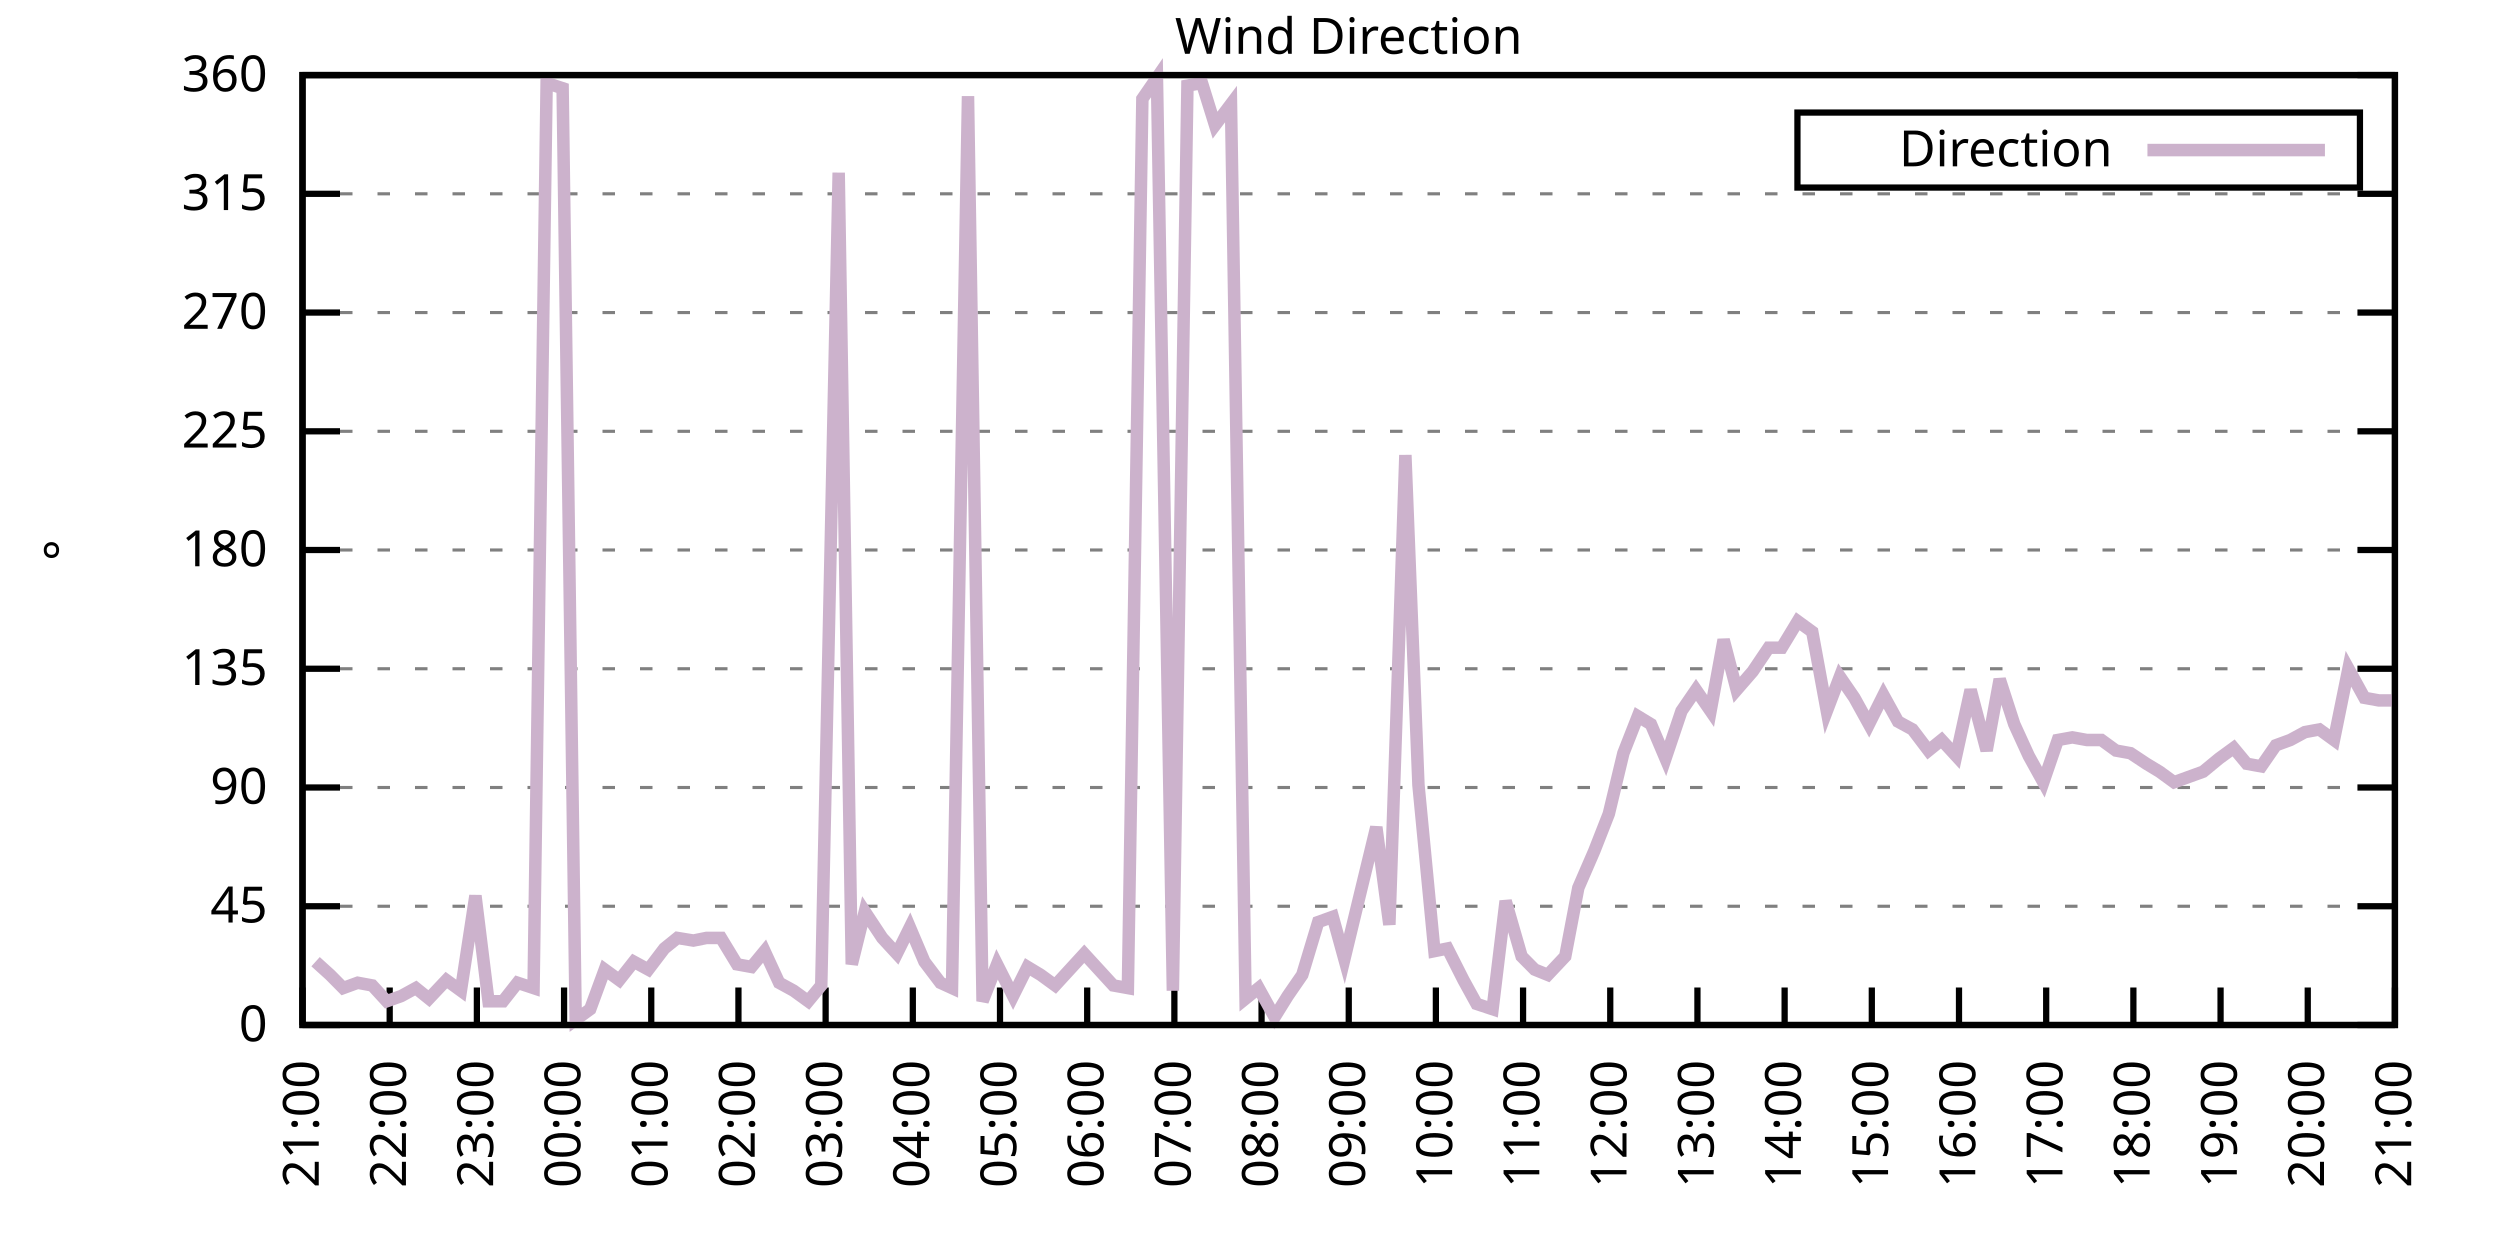
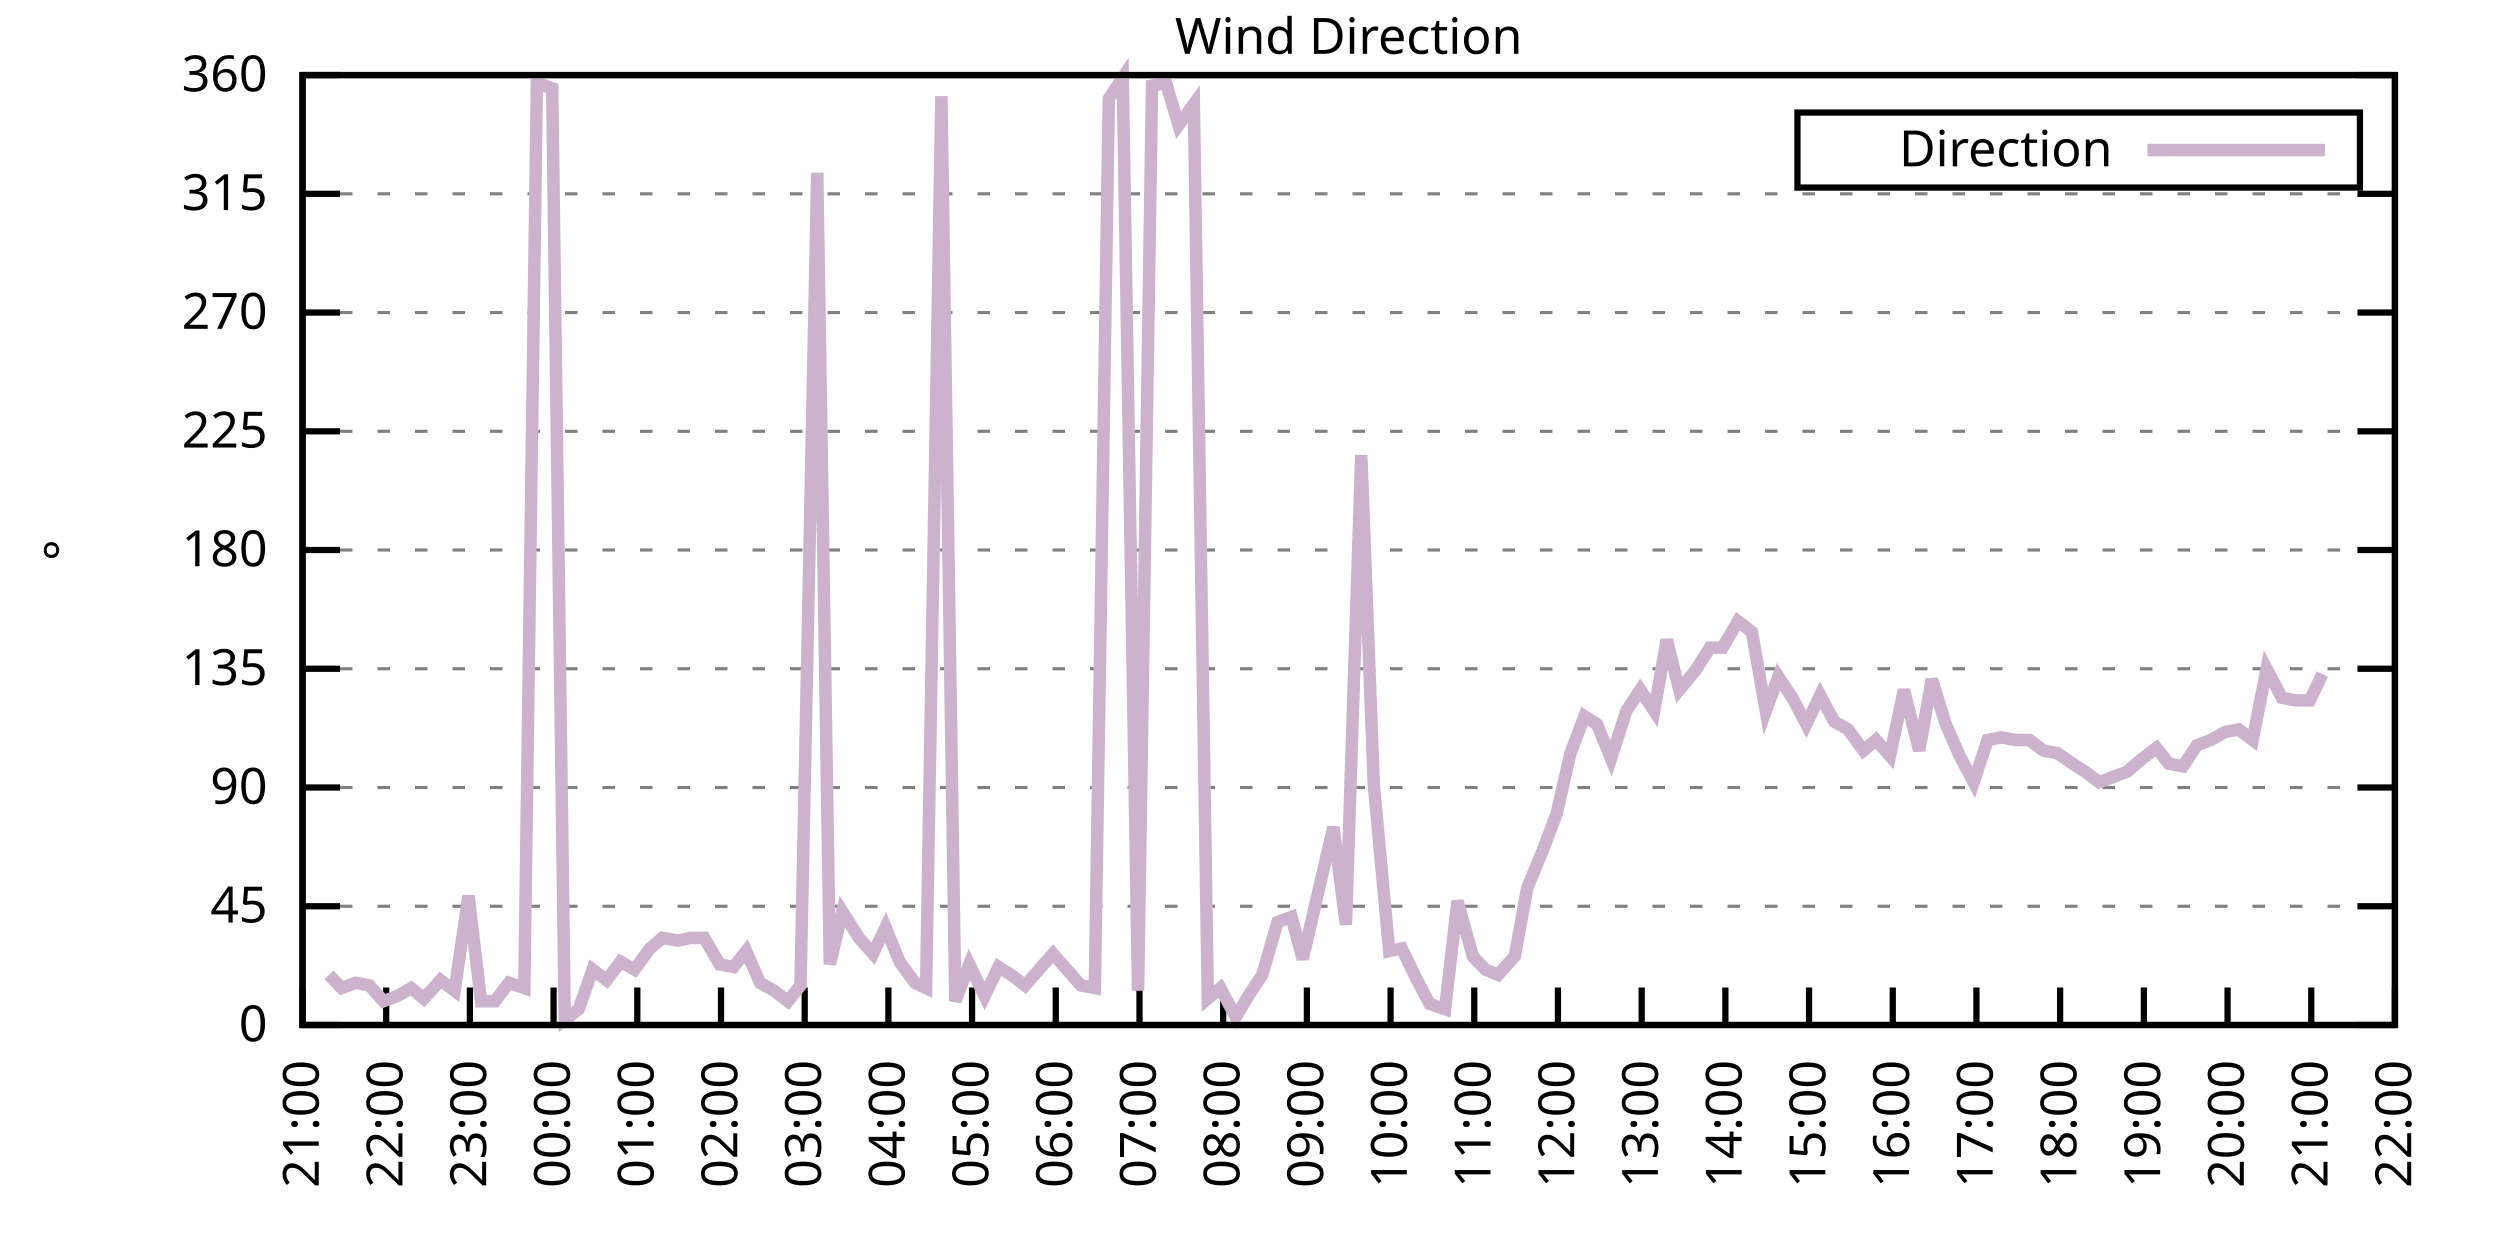
<svg xmlns="http://www.w3.org/2000/svg" xmlns:xlink="http://www.w3.org/1999/xlink" width="400" height="200" viewBox="0 0 400 200">
  <g id="gnuplot_canvas">
    <rect x="0" y="0" width="400" height="200" fill="none" />
    <defs>
      <circle id="gpDot" r="0.5" stroke-width="0.5" stroke="currentColor" />
      <path id="gpPt0" stroke-width="0.333" stroke="currentColor" d="M-1,0 h2 M0,-1 v2" />
      <path id="gpPt1" stroke-width="0.333" stroke="currentColor" d="M-1,-1 L1,1 M1,-1 L-1,1" />
      <path id="gpPt2" stroke-width="0.333" stroke="currentColor" d="M-1,0 L1,0 M0,-1 L0,1 M-1,-1 L1,1 M-1,1 L1,-1" />
      <rect id="gpPt3" stroke-width="0.333" stroke="currentColor" x="-1" y="-1" width="2" height="2" />
      <rect id="gpPt4" stroke-width="0.333" stroke="currentColor" fill="currentColor" x="-1" y="-1" width="2" height="2" />
      <circle id="gpPt5" stroke-width="0.333" stroke="currentColor" cx="0" cy="0" r="1" />
      <use xlink:href="#gpPt5" id="gpPt6" fill="currentColor" stroke="none" />
      <path id="gpPt7" stroke-width="0.333" stroke="currentColor" d="M0,-1.33 L-1.33,0.67 L1.33,0.67 z" />
      <use xlink:href="#gpPt7" id="gpPt8" fill="currentColor" stroke="none" />
      <use xlink:href="#gpPt7" id="gpPt9" stroke="currentColor" transform="rotate(180)" />
      <use xlink:href="#gpPt9" id="gpPt10" fill="currentColor" stroke="none" />
      <use xlink:href="#gpPt3" id="gpPt11" stroke="currentColor" transform="rotate(45)" />
      <use xlink:href="#gpPt11" id="gpPt12" fill="currentColor" stroke="none" />
      <path id="gpPt13" stroke-width="0.333" stroke="currentColor" d="M0,1.330 L1.265,0.411 L0.782,-1.067 L-0.782,-1.076 L-1.265,0.411 z" />
      <use xlink:href="#gpPt13" id="gpPt14" fill="currentColor" stroke="none" />
      <filter id="textbox" filterUnits="objectBoundingBox" x="0" y="0" height="1" width="1">
        <feFlood flood-color="white" flood-opacity="1" result="bgnd" />
        <feComposite in="SourceGraphic" in2="bgnd" operator="atop" />
      </filter>
      <filter id="greybox" filterUnits="objectBoundingBox" x="0" y="0" height="1" width="1">
        <feFlood flood-color="lightgrey" flood-opacity="1" result="grey" />
        <feComposite in="SourceGraphic" in2="grey" operator="atop" />
      </filter>
    </defs>
    <g fill="none" color="white" stroke="currentColor" stroke-width="1.00" stroke-linecap="butt" stroke-linejoin="miter">
</g>
    <g fill="none" color="black" stroke="currentColor" stroke-width="1.00" stroke-linecap="butt" stroke-linejoin="miter">
      <g stroke="none" shape-rendering="crispEdges">
        <polygon fill="rgb(255, 255, 255)" points="48.40,164.00 383.18,164.00 383.18,12.02 48.40,12.02 " />
      </g>
    </g>
    <g fill="none" color="black" stroke="currentColor" stroke-width="1.00" stroke-linecap="butt" stroke-linejoin="miter">
</g>
    <g fill="none" color="black" stroke="black" stroke-width="0.50" stroke-linecap="butt" stroke-linejoin="miter">
</g>
    <g fill="none" color="gray" stroke="currentColor" stroke-width="0.50" stroke-linecap="butt" stroke-linejoin="miter">
      <path stroke="gray" stroke-dasharray="2,4" class="gridline" d="M48.40,164.00 L383.19,164.00  " />
    </g>
    <g fill="none" color="gray" stroke="gray" stroke-width="1.00" stroke-linecap="butt" stroke-linejoin="miter">
</g>
    <g fill="none" color="black" stroke="currentColor" stroke-width="1.00" stroke-linecap="butt" stroke-linejoin="miter">
      <path stroke="black" d="M48.40,164.00 L54.40,164.00 M383.19,164.00 L377.19,164.00  " />
      <g transform="translate(42.80,166.60)" stroke="none" fill="black" font-family="Sans" font-size="8.00" text-anchor="end">
        <text>
          <tspan font-family="Sans"> 0</tspan>
        </text>
      </g>
    </g>
    <g fill="none" color="black" stroke="currentColor" stroke-width="1.00" stroke-linecap="butt" stroke-linejoin="miter">
</g>
    <g fill="none" color="black" stroke="black" stroke-width="0.50" stroke-linecap="butt" stroke-linejoin="miter">
</g>
    <g fill="none" color="gray" stroke="currentColor" stroke-width="0.50" stroke-linecap="butt" stroke-linejoin="miter">
      <path stroke="gray" stroke-dasharray="2,4" class="gridline" d="M48.40,145.00 L383.19,145.00  " />
    </g>
    <g fill="none" color="gray" stroke="gray" stroke-width="1.00" stroke-linecap="butt" stroke-linejoin="miter">
</g>
    <g fill="none" color="black" stroke="currentColor" stroke-width="1.00" stroke-linecap="butt" stroke-linejoin="miter">
      <path stroke="black" d="M48.40,145.00 L54.40,145.00 M383.19,145.00 L377.19,145.00  " />
      <g transform="translate(42.80,147.60)" stroke="none" fill="black" font-family="Sans" font-size="8.00" text-anchor="end">
        <text>
          <tspan font-family="Sans"> 45</tspan>
        </text>
      </g>
    </g>
    <g fill="none" color="black" stroke="currentColor" stroke-width="1.00" stroke-linecap="butt" stroke-linejoin="miter">
</g>
    <g fill="none" color="black" stroke="black" stroke-width="0.50" stroke-linecap="butt" stroke-linejoin="miter">
</g>
    <g fill="none" color="gray" stroke="currentColor" stroke-width="0.50" stroke-linecap="butt" stroke-linejoin="miter">
      <path stroke="gray" stroke-dasharray="2,4" class="gridline" d="M48.40,126.00 L383.19,126.00  " />
    </g>
    <g fill="none" color="gray" stroke="gray" stroke-width="1.00" stroke-linecap="butt" stroke-linejoin="miter">
</g>
    <g fill="none" color="black" stroke="currentColor" stroke-width="1.00" stroke-linecap="butt" stroke-linejoin="miter">
      <path stroke="black" d="M48.40,126.00 L54.40,126.00 M383.19,126.00 L377.19,126.00  " />
      <g transform="translate(42.80,128.60)" stroke="none" fill="black" font-family="Sans" font-size="8.00" text-anchor="end">
        <text>
          <tspan font-family="Sans"> 90</tspan>
        </text>
      </g>
    </g>
    <g fill="none" color="black" stroke="currentColor" stroke-width="1.00" stroke-linecap="butt" stroke-linejoin="miter">
</g>
    <g fill="none" color="black" stroke="black" stroke-width="0.50" stroke-linecap="butt" stroke-linejoin="miter">
</g>
    <g fill="none" color="gray" stroke="currentColor" stroke-width="0.50" stroke-linecap="butt" stroke-linejoin="miter">
      <path stroke="gray" stroke-dasharray="2,4" class="gridline" d="M48.40,107.00 L383.19,107.00  " />
    </g>
    <g fill="none" color="gray" stroke="gray" stroke-width="1.00" stroke-linecap="butt" stroke-linejoin="miter">
</g>
    <g fill="none" color="black" stroke="currentColor" stroke-width="1.00" stroke-linecap="butt" stroke-linejoin="miter">
      <path stroke="black" d="M48.40,107.00 L54.40,107.00 M383.19,107.00 L377.19,107.00  " />
      <g transform="translate(42.80,109.60)" stroke="none" fill="black" font-family="Sans" font-size="8.00" text-anchor="end">
        <text>
          <tspan font-family="Sans"> 135</tspan>
        </text>
      </g>
    </g>
    <g fill="none" color="black" stroke="currentColor" stroke-width="1.00" stroke-linecap="butt" stroke-linejoin="miter">
</g>
    <g fill="none" color="black" stroke="black" stroke-width="0.50" stroke-linecap="butt" stroke-linejoin="miter">
</g>
    <g fill="none" color="gray" stroke="currentColor" stroke-width="0.50" stroke-linecap="butt" stroke-linejoin="miter">
      <path stroke="gray" stroke-dasharray="2,4" class="gridline" d="M48.40,88.00 L383.19,88.00  " />
    </g>
    <g fill="none" color="gray" stroke="gray" stroke-width="1.00" stroke-linecap="butt" stroke-linejoin="miter">
</g>
    <g fill="none" color="black" stroke="currentColor" stroke-width="1.00" stroke-linecap="butt" stroke-linejoin="miter">
      <path stroke="black" d="M48.40,88.00 L54.40,88.00 M383.19,88.00 L377.19,88.00  " />
      <g transform="translate(42.80,90.60)" stroke="none" fill="black" font-family="Sans" font-size="8.00" text-anchor="end">
        <text>
          <tspan font-family="Sans"> 180</tspan>
        </text>
      </g>
    </g>
    <g fill="none" color="black" stroke="currentColor" stroke-width="1.00" stroke-linecap="butt" stroke-linejoin="miter">
</g>
    <g fill="none" color="black" stroke="black" stroke-width="0.50" stroke-linecap="butt" stroke-linejoin="miter">
</g>
    <g fill="none" color="gray" stroke="currentColor" stroke-width="0.50" stroke-linecap="butt" stroke-linejoin="miter">
      <path stroke="gray" stroke-dasharray="2,4" class="gridline" d="M48.40,69.01 L383.19,69.01  " />
    </g>
    <g fill="none" color="gray" stroke="gray" stroke-width="1.00" stroke-linecap="butt" stroke-linejoin="miter">
</g>
    <g fill="none" color="black" stroke="currentColor" stroke-width="1.00" stroke-linecap="butt" stroke-linejoin="miter">
      <path stroke="black" d="M48.40,69.01 L54.40,69.01 M383.19,69.01 L377.19,69.01  " />
      <g transform="translate(42.80,71.61)" stroke="none" fill="black" font-family="Sans" font-size="8.00" text-anchor="end">
        <text>
          <tspan font-family="Sans"> 225</tspan>
        </text>
      </g>
    </g>
    <g fill="none" color="black" stroke="currentColor" stroke-width="1.00" stroke-linecap="butt" stroke-linejoin="miter">
</g>
    <g fill="none" color="black" stroke="black" stroke-width="0.50" stroke-linecap="butt" stroke-linejoin="miter">
</g>
    <g fill="none" color="gray" stroke="currentColor" stroke-width="0.50" stroke-linecap="butt" stroke-linejoin="miter">
      <path stroke="gray" stroke-dasharray="2,4" class="gridline" d="M48.40,50.01 L383.19,50.01  " />
    </g>
    <g fill="none" color="gray" stroke="gray" stroke-width="1.00" stroke-linecap="butt" stroke-linejoin="miter">
</g>
    <g fill="none" color="black" stroke="currentColor" stroke-width="1.00" stroke-linecap="butt" stroke-linejoin="miter">
      <path stroke="black" d="M48.40,50.01 L54.40,50.01 M383.19,50.01 L377.19,50.01  " />
      <g transform="translate(42.80,52.61)" stroke="none" fill="black" font-family="Sans" font-size="8.00" text-anchor="end">
        <text>
          <tspan font-family="Sans"> 270</tspan>
        </text>
      </g>
    </g>
    <g fill="none" color="black" stroke="currentColor" stroke-width="1.00" stroke-linecap="butt" stroke-linejoin="miter">
</g>
    <g fill="none" color="black" stroke="black" stroke-width="0.50" stroke-linecap="butt" stroke-linejoin="miter">
</g>
    <g fill="none" color="gray" stroke="currentColor" stroke-width="0.50" stroke-linecap="butt" stroke-linejoin="miter">
      <path stroke="gray" stroke-dasharray="2,4" class="gridline" d="M48.40,31.01 L383.19,31.01  " />
    </g>
    <g fill="none" color="gray" stroke="gray" stroke-width="1.00" stroke-linecap="butt" stroke-linejoin="miter">
</g>
    <g fill="none" color="black" stroke="currentColor" stroke-width="1.00" stroke-linecap="butt" stroke-linejoin="miter">
      <path stroke="black" d="M48.40,31.01 L54.40,31.01 M383.19,31.01 L377.19,31.01  " />
      <g transform="translate(42.80,33.61)" stroke="none" fill="black" font-family="Sans" font-size="8.00" text-anchor="end">
        <text>
          <tspan font-family="Sans"> 315</tspan>
        </text>
      </g>
    </g>
    <g fill="none" color="black" stroke="currentColor" stroke-width="1.00" stroke-linecap="butt" stroke-linejoin="miter">
</g>
    <g fill="none" color="black" stroke="black" stroke-width="0.50" stroke-linecap="butt" stroke-linejoin="miter">
</g>
    <g fill="none" color="gray" stroke="currentColor" stroke-width="0.50" stroke-linecap="butt" stroke-linejoin="miter">
      <path stroke="gray" stroke-dasharray="2,4" class="gridline" d="M48.40,12.01 L383.19,12.01  " />
    </g>
    <g fill="none" color="gray" stroke="gray" stroke-width="1.00" stroke-linecap="butt" stroke-linejoin="miter">
</g>
    <g fill="none" color="black" stroke="currentColor" stroke-width="1.00" stroke-linecap="butt" stroke-linejoin="miter">
      <path stroke="black" d="M48.40,12.01 L54.40,12.01 M383.19,12.01 L377.19,12.01  " />
      <g transform="translate(42.80,14.61)" stroke="none" fill="black" font-family="Sans" font-size="8.00" text-anchor="end">
        <text>
          <tspan font-family="Sans"> 360</tspan>
        </text>
      </g>
    </g>
    <g fill="none" color="black" stroke="currentColor" stroke-width="1.00" stroke-linecap="butt" stroke-linejoin="miter">
      <path stroke="black" d="M48.40,164.00 L48.40,158.00  " />
      <g transform="translate(51.00,169.60) rotate(270.00)" stroke="none" fill="black" font-family="Sans" font-size="8.00" text-anchor="end">
        <text>
          <tspan font-family="Sans">21:00</tspan>
        </text>
      </g>
    </g>
    <g fill="none" color="black" stroke="currentColor" stroke-width="1.00" stroke-linecap="butt" stroke-linejoin="miter">
-       <path stroke="black" d="M62.35,164.00 L62.35,158.00  " />
-       <g transform="translate(64.95,169.60) rotate(270.00)" stroke="none" fill="black" font-family="Sans" font-size="8.00" text-anchor="end">
+       <path stroke="black" d="M61.79,164.00 L61.79,158.00  " />
+       <g transform="translate(64.39,169.60) rotate(270.00)" stroke="none" fill="black" font-family="Sans" font-size="8.00" text-anchor="end">
        <text>
          <tspan font-family="Sans">22:00</tspan>
        </text>
      </g>
    </g>
    <g fill="none" color="black" stroke="currentColor" stroke-width="1.00" stroke-linecap="butt" stroke-linejoin="miter">
-       <path stroke="black" d="M76.30,164.00 L76.30,158.00  " />
-       <g transform="translate(78.90,169.60) rotate(270.00)" stroke="none" fill="black" font-family="Sans" font-size="8.00" text-anchor="end">
+       <path stroke="black" d="M75.18,164.00 L75.18,158.00  " />
+       <g transform="translate(77.78,169.60) rotate(270.00)" stroke="none" fill="black" font-family="Sans" font-size="8.00" text-anchor="end">
        <text>
          <tspan font-family="Sans">23:00</tspan>
        </text>
      </g>
    </g>
    <g fill="none" color="black" stroke="currentColor" stroke-width="1.00" stroke-linecap="butt" stroke-linejoin="miter">
-       <path stroke="black" d="M90.25,164.00 L90.25,158.00  " />
-       <g transform="translate(92.85,169.60) rotate(270.00)" stroke="none" fill="black" font-family="Sans" font-size="8.00" text-anchor="end">
+       <path stroke="black" d="M88.57,164.00 L88.57,158.00  " />
+       <g transform="translate(91.17,169.60) rotate(270.00)" stroke="none" fill="black" font-family="Sans" font-size="8.00" text-anchor="end">
        <text>
          <tspan font-family="Sans">00:00</tspan>
        </text>
      </g>
    </g>
    <g fill="none" color="black" stroke="currentColor" stroke-width="1.00" stroke-linecap="butt" stroke-linejoin="miter">
-       <path stroke="black" d="M104.20,164.00 L104.20,158.00  " />
-       <g transform="translate(106.80,169.60) rotate(270.00)" stroke="none" fill="black" font-family="Sans" font-size="8.00" text-anchor="end">
+       <path stroke="black" d="M101.97,164.00 L101.97,158.00  " />
+       <g transform="translate(104.57,169.60) rotate(270.00)" stroke="none" fill="black" font-family="Sans" font-size="8.00" text-anchor="end">
        <text>
          <tspan font-family="Sans">01:00</tspan>
        </text>
      </g>
    </g>
    <g fill="none" color="black" stroke="currentColor" stroke-width="1.00" stroke-linecap="butt" stroke-linejoin="miter">
-       <path stroke="black" d="M118.15,164.00 L118.15,158.00  " />
-       <g transform="translate(120.75,169.60) rotate(270.00)" stroke="none" fill="black" font-family="Sans" font-size="8.00" text-anchor="end">
+       <path stroke="black" d="M115.36,164.00 L115.36,158.00  " />
+       <g transform="translate(117.96,169.60) rotate(270.00)" stroke="none" fill="black" font-family="Sans" font-size="8.00" text-anchor="end">
        <text>
          <tspan font-family="Sans">02:00</tspan>
        </text>
      </g>
    </g>
    <g fill="none" color="black" stroke="currentColor" stroke-width="1.00" stroke-linecap="butt" stroke-linejoin="miter">
-       <path stroke="black" d="M132.10,164.00 L132.10,158.00  " />
-       <g transform="translate(134.70,169.60) rotate(270.00)" stroke="none" fill="black" font-family="Sans" font-size="8.00" text-anchor="end">
+       <path stroke="black" d="M128.75,164.00 L128.75,158.00  " />
+       <g transform="translate(131.35,169.60) rotate(270.00)" stroke="none" fill="black" font-family="Sans" font-size="8.00" text-anchor="end">
        <text>
          <tspan font-family="Sans">03:00</tspan>
        </text>
      </g>
    </g>
    <g fill="none" color="black" stroke="currentColor" stroke-width="1.00" stroke-linecap="butt" stroke-linejoin="miter">
-       <path stroke="black" d="M146.05,164.00 L146.05,158.00  " />
-       <g transform="translate(148.65,169.60) rotate(270.00)" stroke="none" fill="black" font-family="Sans" font-size="8.00" text-anchor="end">
+       <path stroke="black" d="M142.14,164.00 L142.14,158.00  " />
+       <g transform="translate(144.74,169.60) rotate(270.00)" stroke="none" fill="black" font-family="Sans" font-size="8.00" text-anchor="end">
        <text>
          <tspan font-family="Sans">04:00</tspan>
        </text>
      </g>
    </g>
    <g fill="none" color="black" stroke="currentColor" stroke-width="1.00" stroke-linecap="butt" stroke-linejoin="miter">
-       <path stroke="black" d="M160.00,164.00 L160.00,158.00  " />
-       <g transform="translate(162.60,169.60) rotate(270.00)" stroke="none" fill="black" font-family="Sans" font-size="8.00" text-anchor="end">
+       <path stroke="black" d="M155.53,164.00 L155.53,158.00  " />
+       <g transform="translate(158.13,169.60) rotate(270.00)" stroke="none" fill="black" font-family="Sans" font-size="8.00" text-anchor="end">
        <text>
          <tspan font-family="Sans">05:00</tspan>
        </text>
      </g>
    </g>
    <g fill="none" color="black" stroke="currentColor" stroke-width="1.00" stroke-linecap="butt" stroke-linejoin="miter">
-       <path stroke="black" d="M173.95,164.00 L173.95,158.00  " />
-       <g transform="translate(176.55,169.60) rotate(270.00)" stroke="none" fill="black" font-family="Sans" font-size="8.00" text-anchor="end">
+       <path stroke="black" d="M168.92,164.00 L168.92,158.00  " />
+       <g transform="translate(171.52,169.60) rotate(270.00)" stroke="none" fill="black" font-family="Sans" font-size="8.00" text-anchor="end">
        <text>
          <tspan font-family="Sans">06:00</tspan>
        </text>
      </g>
    </g>
    <g fill="none" color="black" stroke="currentColor" stroke-width="1.00" stroke-linecap="butt" stroke-linejoin="miter">
-       <path stroke="black" d="M187.90,164.00 L187.90,158.00  " />
-       <g transform="translate(190.50,169.60) rotate(270.00)" stroke="none" fill="black" font-family="Sans" font-size="8.00" text-anchor="end">
+       <path stroke="black" d="M182.32,164.00 L182.32,158.00  " />
+       <g transform="translate(184.92,169.60) rotate(270.00)" stroke="none" fill="black" font-family="Sans" font-size="8.00" text-anchor="end">
        <text>
          <tspan font-family="Sans">07:00</tspan>
        </text>
      </g>
    </g>
    <g fill="none" color="black" stroke="currentColor" stroke-width="1.00" stroke-linecap="butt" stroke-linejoin="miter">
-       <path stroke="black" d="M201.85,164.00 L201.85,158.00  " />
-       <g transform="translate(204.45,169.60) rotate(270.00)" stroke="none" fill="black" font-family="Sans" font-size="8.00" text-anchor="end">
+       <path stroke="black" d="M195.71,164.00 L195.71,158.00  " />
+       <g transform="translate(198.31,169.60) rotate(270.00)" stroke="none" fill="black" font-family="Sans" font-size="8.00" text-anchor="end">
        <text>
          <tspan font-family="Sans">08:00</tspan>
        </text>
      </g>
    </g>
    <g fill="none" color="black" stroke="currentColor" stroke-width="1.00" stroke-linecap="butt" stroke-linejoin="miter">
-       <path stroke="black" d="M215.80,164.00 L215.80,158.00  " />
-       <g transform="translate(218.40,169.60) rotate(270.00)" stroke="none" fill="black" font-family="Sans" font-size="8.00" text-anchor="end">
+       <path stroke="black" d="M209.10,164.00 L209.10,158.00  " />
+       <g transform="translate(211.70,169.60) rotate(270.00)" stroke="none" fill="black" font-family="Sans" font-size="8.00" text-anchor="end">
        <text>
          <tspan font-family="Sans">09:00</tspan>
        </text>
      </g>
    </g>
    <g fill="none" color="black" stroke="currentColor" stroke-width="1.00" stroke-linecap="butt" stroke-linejoin="miter">
-       <path stroke="black" d="M229.74,164.00 L229.74,158.00  " />
-       <g transform="translate(232.34,169.60) rotate(270.00)" stroke="none" fill="black" font-family="Sans" font-size="8.00" text-anchor="end">
+       <path stroke="black" d="M222.49,164.00 L222.49,158.00  " />
+       <g transform="translate(225.09,169.60) rotate(270.00)" stroke="none" fill="black" font-family="Sans" font-size="8.00" text-anchor="end">
        <text>
          <tspan font-family="Sans">10:00</tspan>
        </text>
      </g>
    </g>
    <g fill="none" color="black" stroke="currentColor" stroke-width="1.00" stroke-linecap="butt" stroke-linejoin="miter">
-       <path stroke="black" d="M243.69,164.00 L243.69,158.00  " />
-       <g transform="translate(246.29,169.60) rotate(270.00)" stroke="none" fill="black" font-family="Sans" font-size="8.00" text-anchor="end">
+       <path stroke="black" d="M235.88,164.00 L235.88,158.00  " />
+       <g transform="translate(238.48,169.60) rotate(270.00)" stroke="none" fill="black" font-family="Sans" font-size="8.00" text-anchor="end">
        <text>
          <tspan font-family="Sans">11:00</tspan>
        </text>
      </g>
    </g>
    <g fill="none" color="black" stroke="currentColor" stroke-width="1.00" stroke-linecap="butt" stroke-linejoin="miter">
-       <path stroke="black" d="M257.64,164.00 L257.64,158.00  " />
-       <g transform="translate(260.24,169.60) rotate(270.00)" stroke="none" fill="black" font-family="Sans" font-size="8.00" text-anchor="end">
+       <path stroke="black" d="M249.27,164.00 L249.27,158.00  " />
+       <g transform="translate(251.87,169.60) rotate(270.00)" stroke="none" fill="black" font-family="Sans" font-size="8.00" text-anchor="end">
        <text>
          <tspan font-family="Sans">12:00</tspan>
        </text>
      </g>
    </g>
    <g fill="none" color="black" stroke="currentColor" stroke-width="1.00" stroke-linecap="butt" stroke-linejoin="miter">
-       <path stroke="black" d="M271.59,164.00 L271.59,158.00  " />
-       <g transform="translate(274.19,169.60) rotate(270.00)" stroke="none" fill="black" font-family="Sans" font-size="8.00" text-anchor="end">
+       <path stroke="black" d="M262.67,164.00 L262.67,158.00  " />
+       <g transform="translate(265.27,169.60) rotate(270.00)" stroke="none" fill="black" font-family="Sans" font-size="8.00" text-anchor="end">
        <text>
          <tspan font-family="Sans">13:00</tspan>
        </text>
      </g>
    </g>
    <g fill="none" color="black" stroke="currentColor" stroke-width="1.00" stroke-linecap="butt" stroke-linejoin="miter">
-       <path stroke="black" d="M285.54,164.00 L285.54,158.00  " />
-       <g transform="translate(288.14,169.60) rotate(270.00)" stroke="none" fill="black" font-family="Sans" font-size="8.00" text-anchor="end">
+       <path stroke="black" d="M276.06,164.00 L276.06,158.00  " />
+       <g transform="translate(278.66,169.60) rotate(270.00)" stroke="none" fill="black" font-family="Sans" font-size="8.00" text-anchor="end">
        <text>
          <tspan font-family="Sans">14:00</tspan>
        </text>
      </g>
    </g>
    <g fill="none" color="black" stroke="currentColor" stroke-width="1.00" stroke-linecap="butt" stroke-linejoin="miter">
-       <path stroke="black" d="M299.49,164.00 L299.49,158.00  " />
-       <g transform="translate(302.09,169.60) rotate(270.00)" stroke="none" fill="black" font-family="Sans" font-size="8.00" text-anchor="end">
+       <path stroke="black" d="M289.45,164.00 L289.45,158.00  " />
+       <g transform="translate(292.05,169.60) rotate(270.00)" stroke="none" fill="black" font-family="Sans" font-size="8.00" text-anchor="end">
        <text>
          <tspan font-family="Sans">15:00</tspan>
        </text>
      </g>
    </g>
    <g fill="none" color="black" stroke="currentColor" stroke-width="1.00" stroke-linecap="butt" stroke-linejoin="miter">
-       <path stroke="black" d="M313.44,164.00 L313.44,158.00  " />
-       <g transform="translate(316.04,169.60) rotate(270.00)" stroke="none" fill="black" font-family="Sans" font-size="8.00" text-anchor="end">
+       <path stroke="black" d="M302.84,164.00 L302.84,158.00  " />
+       <g transform="translate(305.44,169.60) rotate(270.00)" stroke="none" fill="black" font-family="Sans" font-size="8.00" text-anchor="end">
        <text>
          <tspan font-family="Sans">16:00</tspan>
        </text>
      </g>
    </g>
    <g fill="none" color="black" stroke="currentColor" stroke-width="1.00" stroke-linecap="butt" stroke-linejoin="miter">
-       <path stroke="black" d="M327.39,164.00 L327.39,158.00  " />
-       <g transform="translate(329.99,169.60) rotate(270.00)" stroke="none" fill="black" font-family="Sans" font-size="8.00" text-anchor="end">
+       <path stroke="black" d="M316.23,164.00 L316.23,158.00  " />
+       <g transform="translate(318.83,169.60) rotate(270.00)" stroke="none" fill="black" font-family="Sans" font-size="8.00" text-anchor="end">
        <text>
          <tspan font-family="Sans">17:00</tspan>
        </text>
      </g>
    </g>
    <g fill="none" color="black" stroke="currentColor" stroke-width="1.00" stroke-linecap="butt" stroke-linejoin="miter">
-       <path stroke="black" d="M341.34,164.00 L341.34,158.00  " />
-       <g transform="translate(343.94,169.60) rotate(270.00)" stroke="none" fill="black" font-family="Sans" font-size="8.00" text-anchor="end">
+       <path stroke="black" d="M329.62,164.00 L329.62,158.00  " />
+       <g transform="translate(332.22,169.60) rotate(270.00)" stroke="none" fill="black" font-family="Sans" font-size="8.00" text-anchor="end">
        <text>
          <tspan font-family="Sans">18:00</tspan>
        </text>
      </g>
    </g>
    <g fill="none" color="black" stroke="currentColor" stroke-width="1.00" stroke-linecap="butt" stroke-linejoin="miter">
-       <path stroke="black" d="M355.29,164.00 L355.29,158.00  " />
-       <g transform="translate(357.89,169.60) rotate(270.00)" stroke="none" fill="black" font-family="Sans" font-size="8.00" text-anchor="end">
+       <path stroke="black" d="M343.02,164.00 L343.02,158.00  " />
+       <g transform="translate(345.62,169.60) rotate(270.00)" stroke="none" fill="black" font-family="Sans" font-size="8.00" text-anchor="end">
        <text>
          <tspan font-family="Sans">19:00</tspan>
        </text>
      </g>
    </g>
    <g fill="none" color="black" stroke="currentColor" stroke-width="1.00" stroke-linecap="butt" stroke-linejoin="miter">
-       <path stroke="black" d="M369.24,164.00 L369.24,158.00  " />
-       <g transform="translate(371.84,169.60) rotate(270.00)" stroke="none" fill="black" font-family="Sans" font-size="8.00" text-anchor="end">
+       <path stroke="black" d="M356.41,164.00 L356.41,158.00  " />
+       <g transform="translate(359.01,169.60) rotate(270.00)" stroke="none" fill="black" font-family="Sans" font-size="8.00" text-anchor="end">
        <text>
          <tspan font-family="Sans">20:00</tspan>
+         </text>
+       </g>
+     </g>
+     <g fill="none" color="black" stroke="currentColor" stroke-width="1.00" stroke-linecap="butt" stroke-linejoin="miter">
+       <path stroke="black" d="M369.80,164.00 L369.80,158.00  " />
+       <g transform="translate(372.40,169.60) rotate(270.00)" stroke="none" fill="black" font-family="Sans" font-size="8.00" text-anchor="end">
+         <text>
+           <tspan font-family="Sans">21:00</tspan>
        </text>
      </g>
    </g>
    <g fill="none" color="black" stroke="currentColor" stroke-width="1.00" stroke-linecap="butt" stroke-linejoin="miter">
      <path stroke="black" d="M383.19,164.00 L383.19,158.00  " />
      <g transform="translate(385.79,169.60) rotate(270.00)" stroke="none" fill="black" font-family="Sans" font-size="8.00" text-anchor="end">
        <text>
-           <tspan font-family="Sans">21:00</tspan>
+           <tspan font-family="Sans">22:00</tspan>
        </text>
      </g>
    </g>
    <g fill="none" color="black" stroke="currentColor" stroke-width="1.00" stroke-linecap="butt" stroke-linejoin="miter">
</g>
    <g fill="none" color="black" stroke="currentColor" stroke-width="1.00" stroke-linecap="butt" stroke-linejoin="miter">
      <path stroke="black" d="M48.40,12.01 L48.40,164.00 L383.19,164.00 L383.19,12.01 L48.40,12.01 Z  " />
    </g>
    <g fill="none" color="black" stroke="currentColor" stroke-width="1.00" stroke-linecap="butt" stroke-linejoin="miter">
</g>
    <g fill="none" color="black" stroke="currentColor" stroke-width="1.00" stroke-linecap="butt" stroke-linejoin="miter">
      <path stroke="black" d="M287.59,30.01 L287.59,18.01 L377.59,18.01 L377.59,30.01 L287.59,30.01 Z  " />
    </g>
    <g id="Wind_direction_plot_1">
      <g fill="none" color="white" stroke="black" stroke-width="2.00" stroke-linecap="butt" stroke-linejoin="miter">
</g>
      <g fill="none" color="black" stroke="currentColor" stroke-width="2.00" stroke-linecap="butt" stroke-linejoin="miter">
        <g transform="translate(337.99,26.61)" stroke="none" fill="black" font-family="Sans" font-size="8.00" text-anchor="end">
          <text>
            <tspan font-family="Sans">Direction</tspan>
          </text>
        </g>
      </g>
      <g fill="none" color="black" stroke="currentColor" stroke-width="2.00" stroke-linecap="butt" stroke-linejoin="miter">
-         <path stroke="rgb(204, 178, 204)" d="M343.59,24.01 L371.99,24.01 M50.49,153.87 L52.82,155.98 L54.91,158.09 L57.23,157.24 L59.56,157.67 L61.88,160.20   L64.21,159.36 L66.53,158.09 L68.63,159.78 L71.42,156.82 L73.74,158.51 L76.07,143.31 L78.16,160.20 L80.48,160.20   L82.81,157.24 L85.37,158.09 L87.46,13.28 L90.02,14.12 L92.11,163.16 L94.43,161.47 L96.76,155.13 L99.08,156.82   L101.41,153.87 L103.73,155.13 L106.29,151.76 L108.38,150.07 L110.94,150.49 L113.03,150.07 L115.36,150.07 L117.92,154.29   L120.24,154.71 L122.33,152.18 L124.66,157.24 L126.98,158.51 L129.31,160.20 L131.40,157.67 L134.19,27.63 L136.28,154.29   L138.37,145.85 L141.16,150.07 L143.49,152.60 L145.58,148.38 L147.91,153.87 L150.46,157.24 L152.32,158.09 L154.88,15.39   L157.21,160.20 L159.53,154.29 L162.09,159.36 L164.41,154.71 L166.51,155.98 L168.83,157.67 L171.16,155.13 L173.48,152.60   L178.13,157.67 L180.46,158.09 L182.78,15.81 L185.11,12.43 L187.66,158.51 L189.99,13.70 L192.31,13.28 L194.41,20.03   L196.96,16.65 L199.29,159.78 L201.38,158.09 L203.94,162.73 L206.03,159.36 L208.36,155.98 L210.91,147.53 L213.24,146.69   L215.10,153.45 L217.65,142.89 L220.21,132.34 L222.30,147.96 L224.86,72.81 L226.95,125.58 L229.51,152.18 L231.60,151.76   L234.16,156.82 L236.25,160.62 L238.81,161.47 L240.90,144.16 L243.46,153.02 L245.55,155.13 L247.65,155.98 L250.44,153.02   L252.53,142.05 L255.09,136.14 L257.41,130.22 L259.74,120.51 L262.06,114.60 L264.15,115.87 L266.48,121.36 L269.04,113.76   L271.36,110.38 L273.69,113.76 L275.78,102.36 L277.87,110.38 L280.43,107.43 L282.99,103.63 L285.08,103.63 L287.64,99.40   L289.96,101.09 L292.29,113.76 L294.38,108.27 L296.70,111.65 L299.03,115.87 L301.35,111.23 L303.68,115.45 L306.00,116.71   L308.56,120.09 L310.65,118.40 L312.98,120.94 L315.30,110.38 L317.86,120.09 L319.95,108.69 L322.28,115.87 L324.60,120.94   L326.93,125.16 L329.25,118.40 L331.58,117.98 L333.90,118.40 L336.23,118.40 L338.55,120.09 L340.88,120.51 L343.43,122.20   L345.53,123.47 L347.85,125.16 L350.18,124.31 L352.50,123.47 L355.06,121.36 L357.38,119.67 L359.48,122.20 L361.80,122.62   L364.13,119.25 L366.45,118.40 L368.78,117.14 L371.10,116.71 L373.43,118.40 L375.75,107.00 L378.31,111.65 L380.63,112.07   L382.96,112.07  " />
+         <path stroke="rgb(204, 178, 204)" d="M343.59,24.01 L371.99,24.01 M52.64,155.98 L54.65,158.09 L56.88,157.24 L59.11,157.67 L61.35,160.20 L63.58,159.36   L65.81,158.09 L67.82,159.78 L70.50,156.82 L72.73,158.51 L74.96,143.31 L76.97,160.20 L79.20,160.20 L81.43,157.24   L83.89,158.09 L85.90,13.28 L88.35,14.12 L90.36,163.16 L92.59,161.47 L94.82,155.13 L97.06,156.82 L99.29,153.87   L101.52,155.13 L103.98,151.76 L105.98,150.07 L108.44,150.49 L110.45,150.07 L112.68,150.07 L115.13,154.29 L117.37,154.71   L119.38,152.18 L121.61,157.24 L123.84,158.51 L126.07,160.20 L128.08,157.67 L130.76,27.63 L132.77,154.29 L134.78,145.85   L137.45,150.07 L139.69,152.60 L141.69,148.38 L143.93,153.87 L146.38,157.24 L148.17,158.09 L150.62,15.39 L152.85,160.20   L155.09,154.29 L157.54,159.36 L159.77,154.71 L161.78,155.98 L164.01,157.67 L166.25,155.13 L168.48,152.60 L172.94,157.67   L175.17,158.09 L177.41,15.81 L179.64,12.43 L182.09,158.51 L184.32,13.70 L186.56,13.28 L188.57,20.03 L191.02,16.65   L193.25,159.78 L195.26,158.09 L197.72,162.73 L199.73,159.36 L201.96,155.98 L204.41,147.53 L206.64,146.69 L208.43,153.45   L210.88,142.89 L213.34,132.34 L215.35,147.96 L217.80,72.81 L219.81,125.58 L222.27,152.18 L224.28,151.76 L226.73,156.82   L228.74,160.62 L231.20,161.47 L233.20,144.16 L235.66,153.02 L237.67,155.13 L239.68,155.98 L242.36,153.02 L244.36,142.05   L246.82,136.14 L249.05,130.22 L251.28,120.51 L253.51,114.60 L255.52,115.87 L257.76,121.36 L260.21,113.76 L262.44,110.38   L264.67,113.76 L266.68,102.36 L268.69,110.38 L271.15,107.43 L273.60,103.63 L275.61,103.63 L278.07,99.40 L280.30,101.09   L282.53,113.76 L284.54,108.27 L286.77,111.65 L289.00,115.87 L291.23,111.23 L293.47,115.45 L295.70,116.71 L298.15,120.09   L300.16,118.40 L302.39,120.94 L304.63,110.38 L307.08,120.09 L309.09,108.69 L311.32,115.87 L313.55,120.94 L315.79,125.16   L318.02,118.40 L320.25,117.98 L322.48,118.40 L324.71,118.40 L326.95,120.09 L329.18,120.51 L331.63,122.20 L333.64,123.47   L335.87,125.16 L338.10,124.31 L340.34,123.47 L342.79,121.36 L345.02,119.67 L347.03,122.20 L349.26,122.62 L351.50,119.25   L353.73,118.40 L355.96,117.14 L358.19,116.71 L360.42,118.40 L362.66,107.00 L365.11,111.65 L367.34,112.07 L369.58,112.07   L371.58,107.85  " />
      </g>
    </g>
    <g fill="none" color="black" stroke="currentColor" stroke-width="2.00" stroke-linecap="butt" stroke-linejoin="miter">
</g>
    <g fill="none" color="black" stroke="black" stroke-width="1.00" stroke-linecap="butt" stroke-linejoin="miter">
</g>
    <g fill="none" color="black" stroke="currentColor" stroke-width="1.00" stroke-linecap="butt" stroke-linejoin="miter">
      <path stroke="black" d="M48.40,12.01 L48.40,164.00 L383.19,164.00 L383.19,12.01 L48.40,12.01 Z  " />
      <g transform="translate(12.80,88.01) rotate(270.00)" stroke="none" fill="black" font-family="Sans" font-size="8.00" text-anchor="middle">
        <text>
          <tspan font-family="Sans">°</tspan>
        </text>
      </g>
    </g>
    <g fill="none" color="black" stroke="currentColor" stroke-width="1.00" stroke-linecap="butt" stroke-linejoin="miter">
</g>
    <g fill="none" color="black" stroke="currentColor" stroke-width="1.00" stroke-linecap="butt" stroke-linejoin="miter">
      <g transform="translate(215.79,8.61)" stroke="none" fill="black" font-family="Sans" font-size="8.00" text-anchor="middle">
        <text>
          <tspan font-family="Sans">Wind Direction</tspan>
        </text>
      </g>
    </g>
    <g fill="none" color="black" stroke="currentColor" stroke-width="1.00" stroke-linecap="butt" stroke-linejoin="miter">
</g>
  </g>
</svg>
